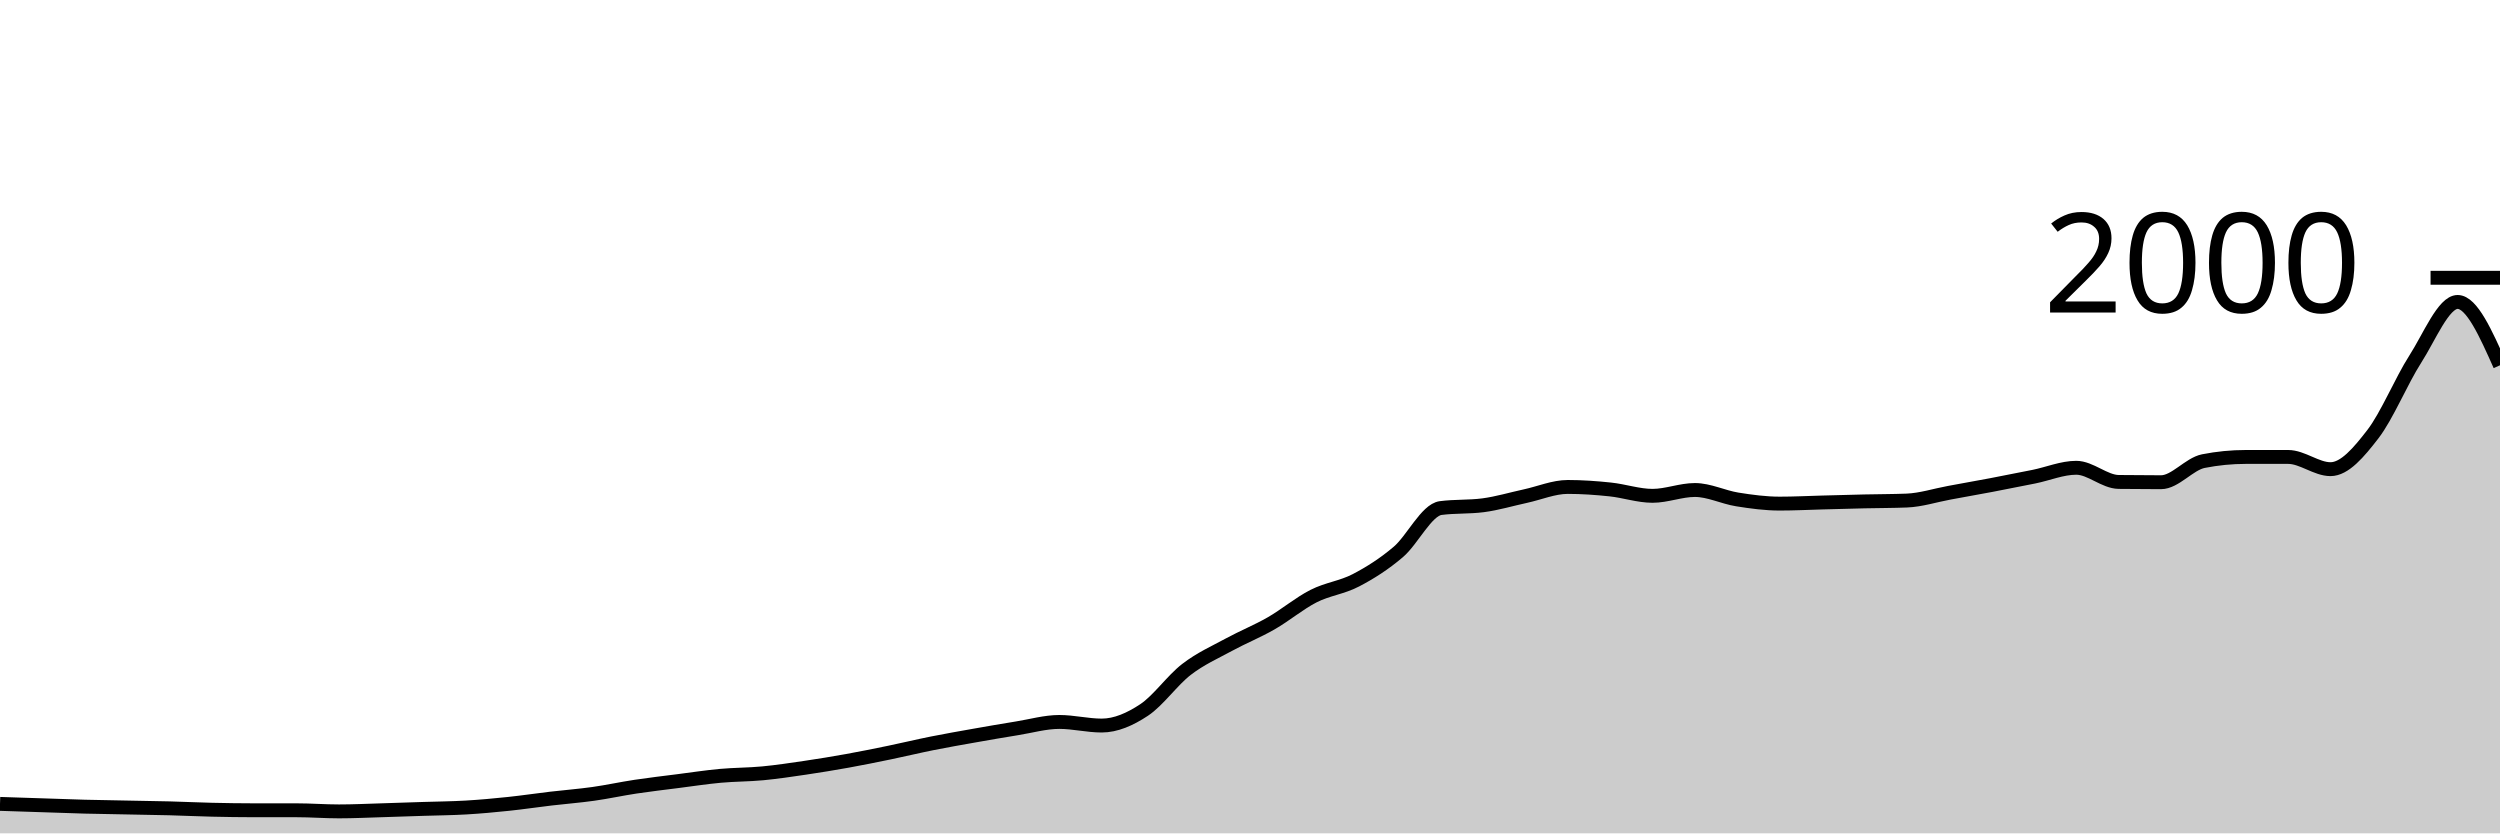
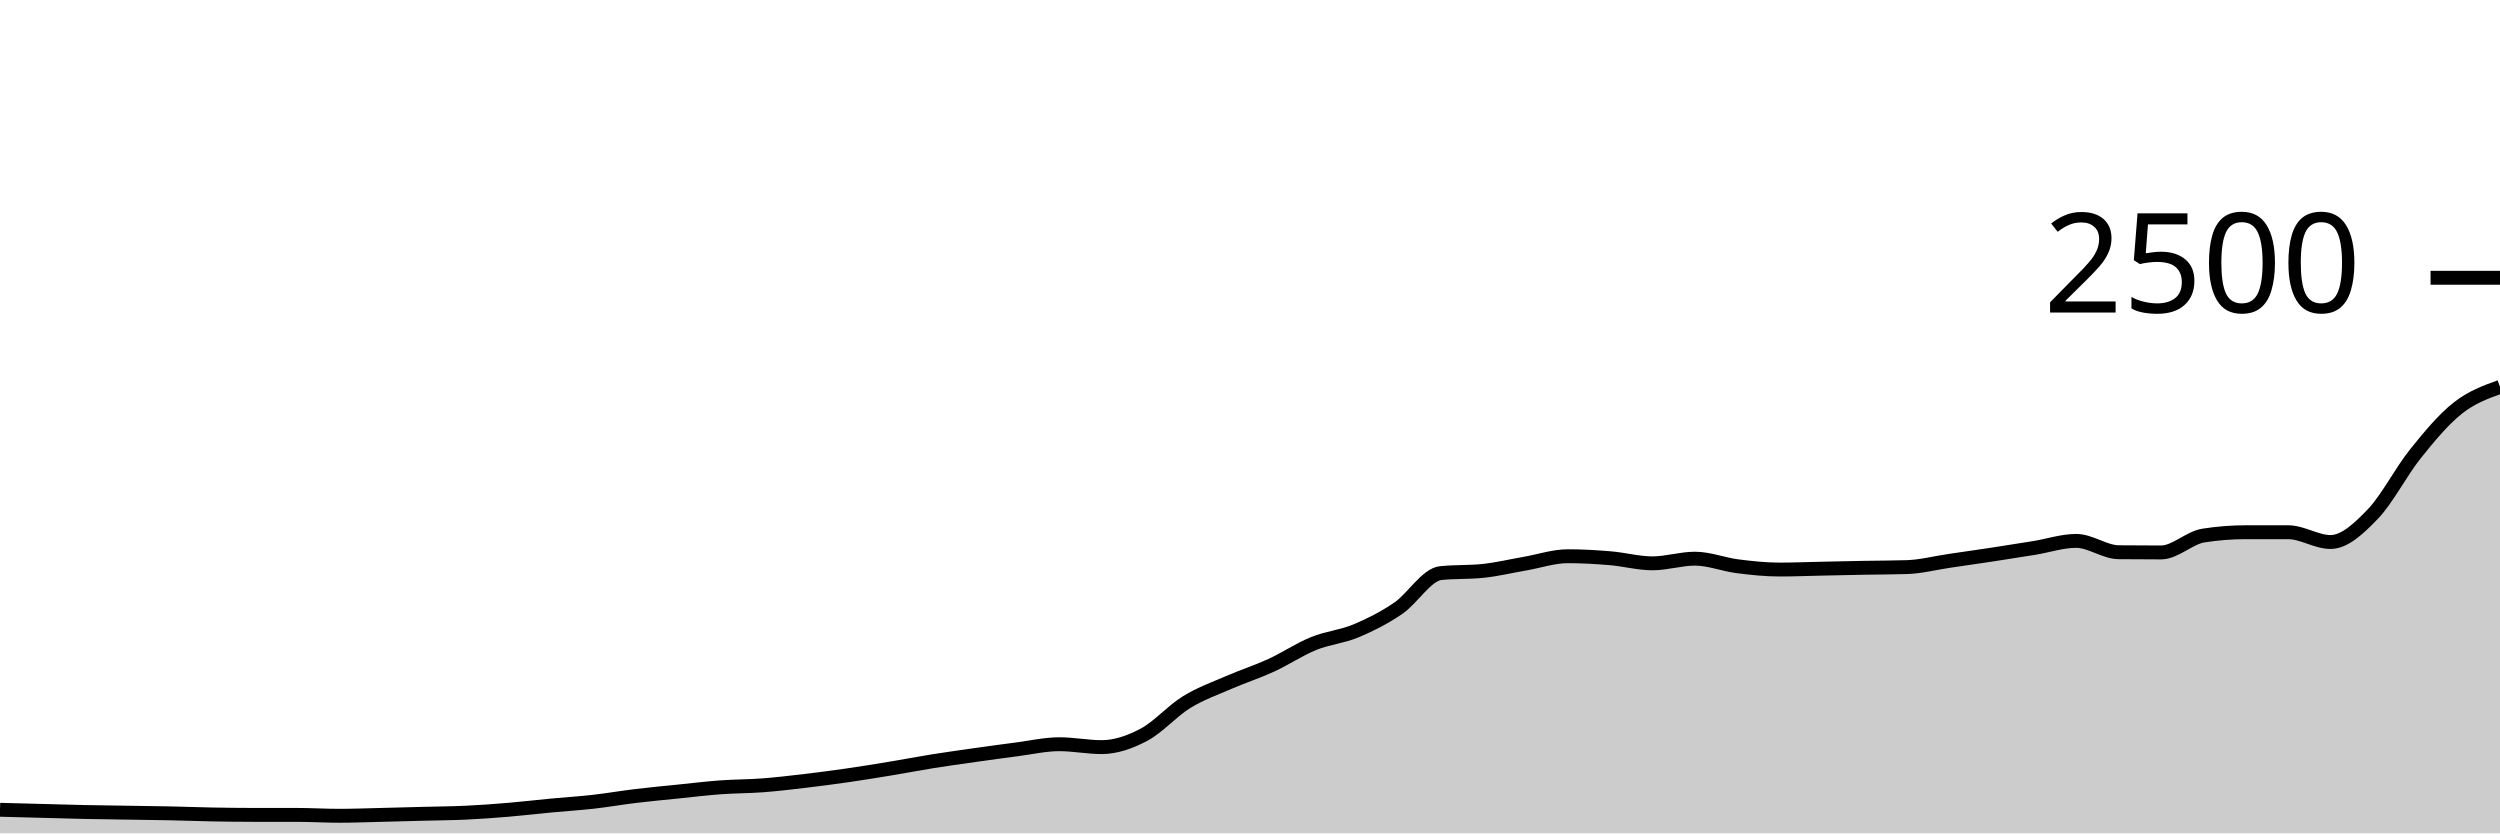
<svg xmlns="http://www.w3.org/2000/svg" viewBox="0 0 180 60">
  <g transform="translate(0,20)">
-     <path class="area" fill="rgba(0, 0, 0, 0.2)" d="M0,37.88C1.017,37.913,2.034,37.947,3.051,37.98C4.068,38.013,5.085,38.053,6.102,38.08C7.119,38.107,8.136,38.12,9.153,38.14C10.169,38.16,11.186,38.173,12.203,38.2C13.22,38.227,14.237,38.277,15.254,38.3C16.271,38.323,17.288,38.34,18.305,38.34C19.322,38.34,20.339,38.34,21.356,38.34C22.373,38.34,23.39,38.42,24.407,38.42C25.424,38.42,26.441,38.37,27.458,38.34C28.475,38.31,29.492,38.273,30.508,38.24C31.525,38.207,32.542,38.2,33.559,38.14C34.576,38.08,35.593,37.987,36.61,37.88C37.627,37.773,38.644,37.62,39.661,37.5C40.678,37.38,41.695,37.303,42.712,37.16C43.729,37.017,44.746,36.793,45.763,36.64C46.78,36.487,47.797,36.37,48.814,36.24C49.831,36.11,50.847,35.953,51.864,35.86C52.881,35.767,53.898,35.777,54.915,35.68C55.932,35.583,56.949,35.43,57.966,35.28C58.983,35.13,60,34.963,61.017,34.78C62.034,34.597,63.051,34.39,64.068,34.18C65.085,33.97,66.102,33.723,67.119,33.52C68.136,33.317,69.153,33.14,70.169,32.96C71.186,32.78,72.203,32.603,73.22,32.44C74.237,32.277,75.254,31.98,76.271,31.98C77.288,31.98,78.305,32.24,79.322,32.24C80.339,32.24,81.356,31.793,82.373,31.12C83.39,30.447,84.407,28.983,85.424,28.2C86.441,27.417,87.458,26.973,88.475,26.42C89.492,25.867,90.508,25.463,91.525,24.88C92.542,24.297,93.559,23.437,94.576,22.92C95.593,22.403,96.61,22.31,97.627,21.78C98.644,21.25,99.661,20.607,100.678,19.74C101.695,18.873,102.712,16.713,103.729,16.58C104.746,16.447,105.763,16.513,106.78,16.38C107.797,16.247,108.814,15.94,109.831,15.72C110.847,15.5,111.864,15.06,112.881,15.06C113.898,15.06,114.915,15.133,115.932,15.24C116.949,15.347,117.966,15.7,118.983,15.7C120,15.7,121.017,15.28,122.034,15.28C123.051,15.28,124.068,15.797,125.085,15.96C126.102,16.123,127.119,16.26,128.136,16.26C129.153,16.26,130.169,16.207,131.186,16.18C132.203,16.153,133.22,16.123,134.237,16.1C135.254,16.077,136.271,16.08,137.288,16.04C138.305,16,139.322,15.667,140.339,15.48C141.356,15.293,142.373,15.113,143.39,14.92C144.407,14.727,145.424,14.527,146.441,14.32C147.458,14.113,148.475,13.68,149.492,13.68C150.508,13.68,151.525,14.687,152.542,14.7C153.559,14.713,154.576,14.72,155.593,14.72C156.61,14.72,157.627,13.4,158.644,13.2C159.661,13,160.678,12.9,161.695,12.9C162.712,12.9,163.729,12.9,164.746,12.9C165.763,12.9,166.78,13.78,167.797,13.78C168.814,13.78,169.831,12.58,170.847,11.26C171.864,9.94,172.881,7.447,173.898,5.86C174.915,4.273,175.932,1.74,176.949,1.74C177.966,1.74,178.983,4.02,180,6.3L180,40C178.983,40,177.966,40,176.949,40C175.932,40,174.915,40,173.898,40C172.881,40,171.864,40,170.847,40C169.831,40,168.814,40,167.797,40C166.78,40,165.763,40,164.746,40C163.729,40,162.712,40,161.695,40C160.678,40,159.661,40,158.644,40C157.627,40,156.61,40,155.593,40C154.576,40,153.559,40,152.542,40C151.525,40,150.508,40,149.492,40C148.475,40,147.458,40,146.441,40C145.424,40,144.407,40,143.39,40C142.373,40,141.356,40,140.339,40C139.322,40,138.305,40,137.288,40C136.271,40,135.254,40,134.237,40C133.22,40,132.203,40,131.186,40C130.169,40,129.153,40,128.136,40C127.119,40,126.102,40,125.085,40C124.068,40,123.051,40,122.034,40C121.017,40,120,40,118.983,40C117.966,40,116.949,40,115.932,40C114.915,40,113.898,40,112.881,40C111.864,40,110.847,40,109.831,40C108.814,40,107.797,40,106.78,40C105.763,40,104.746,40,103.729,40C102.712,40,101.695,40,100.678,40C99.661,40,98.644,40,97.627,40C96.61,40,95.593,40,94.576,40C93.559,40,92.542,40,91.525,40C90.508,40,89.492,40,88.475,40C87.458,40,86.441,40,85.424,40C84.407,40,83.39,40,82.373,40C81.356,40,80.339,40,79.322,40C78.305,40,77.288,40,76.271,40C75.254,40,74.237,40,73.22,40C72.203,40,71.186,40,70.169,40C69.153,40,68.136,40,67.119,40C66.102,40,65.085,40,64.068,40C63.051,40,62.034,40,61.017,40C60,40,58.983,40,57.966,40C56.949,40,55.932,40,54.915,40C53.898,40,52.881,40,51.864,40C50.847,40,49.831,40,48.814,40C47.797,40,46.78,40,45.763,40C44.746,40,43.729,40,42.712,40C41.695,40,40.678,40,39.661,40C38.644,40,37.627,40,36.61,40C35.593,40,34.576,40,33.559,40C32.542,40,31.525,40,30.508,40C29.492,40,28.475,40,27.458,40C26.441,40,25.424,40,24.407,40C23.39,40,22.373,40,21.356,40C20.339,40,19.322,40,18.305,40C17.288,40,16.271,40,15.254,40C14.237,40,13.22,40,12.203,40C11.186,40,10.169,40,9.153,40C8.136,40,7.119,40,6.102,40C5.085,40,4.068,40,3.051,40C2.034,40,1.017,40,0,40Z" />
-     <path class="line" stroke="black" fill="none" d="M0,37.88C1.017,37.913,2.034,37.947,3.051,37.98C4.068,38.013,5.085,38.053,6.102,38.08C7.119,38.107,8.136,38.12,9.153,38.14C10.169,38.16,11.186,38.173,12.203,38.2C13.22,38.227,14.237,38.277,15.254,38.3C16.271,38.323,17.288,38.34,18.305,38.34C19.322,38.34,20.339,38.34,21.356,38.34C22.373,38.34,23.39,38.42,24.407,38.42C25.424,38.42,26.441,38.37,27.458,38.34C28.475,38.31,29.492,38.273,30.508,38.24C31.525,38.207,32.542,38.2,33.559,38.14C34.576,38.08,35.593,37.987,36.61,37.88C37.627,37.773,38.644,37.62,39.661,37.5C40.678,37.38,41.695,37.303,42.712,37.16C43.729,37.017,44.746,36.793,45.763,36.64C46.78,36.487,47.797,36.37,48.814,36.24C49.831,36.11,50.847,35.953,51.864,35.86C52.881,35.767,53.898,35.777,54.915,35.68C55.932,35.583,56.949,35.43,57.966,35.28C58.983,35.13,60,34.963,61.017,34.78C62.034,34.597,63.051,34.39,64.068,34.18C65.085,33.97,66.102,33.723,67.119,33.52C68.136,33.317,69.153,33.14,70.169,32.96C71.186,32.78,72.203,32.603,73.22,32.44C74.237,32.277,75.254,31.98,76.271,31.98C77.288,31.98,78.305,32.24,79.322,32.24C80.339,32.24,81.356,31.793,82.373,31.12C83.39,30.447,84.407,28.983,85.424,28.2C86.441,27.417,87.458,26.973,88.475,26.42C89.492,25.867,90.508,25.463,91.525,24.88C92.542,24.297,93.559,23.437,94.576,22.92C95.593,22.403,96.61,22.31,97.627,21.78C98.644,21.25,99.661,20.607,100.678,19.74C101.695,18.873,102.712,16.713,103.729,16.58C104.746,16.447,105.763,16.513,106.78,16.38C107.797,16.247,108.814,15.94,109.831,15.72C110.847,15.5,111.864,15.06,112.881,15.06C113.898,15.06,114.915,15.133,115.932,15.24C116.949,15.347,117.966,15.7,118.983,15.7C120,15.7,121.017,15.28,122.034,15.28C123.051,15.28,124.068,15.797,125.085,15.96C126.102,16.123,127.119,16.26,128.136,16.26C129.153,16.26,130.169,16.207,131.186,16.18C132.203,16.153,133.22,16.123,134.237,16.1C135.254,16.077,136.271,16.08,137.288,16.04C138.305,16,139.322,15.667,140.339,15.48C141.356,15.293,142.373,15.113,143.39,14.92C144.407,14.727,145.424,14.527,146.441,14.32C147.458,14.113,148.475,13.68,149.492,13.68C150.508,13.68,151.525,14.687,152.542,14.7C153.559,14.713,154.576,14.72,155.593,14.72C156.61,14.72,157.627,13.4,158.644,13.2C159.661,13,160.678,12.9,161.695,12.9C162.712,12.9,163.729,12.9,164.746,12.9C165.763,12.9,166.78,13.78,167.797,13.78C168.814,13.78,169.831,12.58,170.847,11.26C171.864,9.94,172.881,7.447,173.898,5.86C174.915,4.273,175.932,1.74,176.949,1.74C177.966,1.74,178.983,4.02,180,6.3" />
+     <path class="area" fill="rgba(0, 0, 0, 0.2)" d="M0,38.304C1.017,38.331,2.034,38.357,3.051,38.384C4.068,38.411,5.085,38.443,6.102,38.464C7.119,38.485,8.136,38.496,9.153,38.512C10.169,38.528,11.186,38.539,12.203,38.56C13.22,38.581,14.237,38.621,15.254,38.64C16.271,38.659,17.288,38.672,18.305,38.672C19.322,38.672,20.339,38.672,21.356,38.672C22.373,38.672,23.39,38.736,24.407,38.736C25.424,38.736,26.441,38.696,27.458,38.672C28.475,38.648,29.492,38.619,30.508,38.592C31.525,38.565,32.542,38.56,33.559,38.512C34.576,38.464,35.593,38.389,36.61,38.304C37.627,38.219,38.644,38.096,39.661,38C40.678,37.904,41.695,37.843,42.712,37.728C43.729,37.613,44.746,37.435,45.763,37.312C46.78,37.189,47.797,37.096,48.814,36.992C49.831,36.888,50.847,36.763,51.864,36.688C52.881,36.613,53.898,36.621,54.915,36.544C55.932,36.467,56.949,36.344,57.966,36.224C58.983,36.104,60,35.971,61.017,35.824C62.034,35.677,63.051,35.512,64.068,35.344C65.085,35.176,66.102,34.979,67.119,34.816C68.136,34.653,69.153,34.512,70.169,34.368C71.186,34.224,72.203,34.083,73.22,33.952C74.237,33.821,75.254,33.584,76.271,33.584C77.288,33.584,78.305,33.792,79.322,33.792C80.339,33.792,81.356,33.435,82.373,32.896C83.39,32.357,84.407,31.187,85.424,30.56C86.441,29.933,87.458,29.579,88.475,29.136C89.492,28.693,90.508,28.371,91.525,27.904C92.542,27.437,93.559,26.749,94.576,26.336C95.593,25.923,96.61,25.848,97.627,25.424C98.644,25,99.661,24.485,100.678,23.792C101.695,23.099,102.712,21.371,103.729,21.264C104.746,21.157,105.763,21.211,106.78,21.104C107.797,20.997,108.814,20.752,109.831,20.576C110.847,20.4,111.864,20.048,112.881,20.048C113.898,20.048,114.915,20.107,115.932,20.192C116.949,20.277,117.966,20.56,118.983,20.56C120,20.56,121.017,20.224,122.034,20.224C123.051,20.224,124.068,20.637,125.085,20.768C126.102,20.899,127.119,21.008,128.136,21.008C129.153,21.008,130.169,20.965,131.186,20.944C132.203,20.923,133.22,20.899,134.237,20.88C135.254,20.861,136.271,20.864,137.288,20.832C138.305,20.8,139.322,20.533,140.339,20.384C141.356,20.235,142.373,20.091,143.39,19.936C144.407,19.781,145.424,19.621,146.441,19.456C147.458,19.291,148.475,18.944,149.492,18.944C150.508,18.944,151.525,19.749,152.542,19.76C153.559,19.771,154.576,19.776,155.593,19.776C156.61,19.776,157.627,18.72,158.644,18.56C159.661,18.4,160.678,18.32,161.695,18.32C162.712,18.32,163.729,18.32,164.746,18.32C165.763,18.32,166.78,19.024,167.797,19.024C168.814,19.024,169.831,18.064,170.847,17.008C171.864,15.952,172.881,13.957,173.898,12.688C174.915,11.419,175.932,10.197,176.949,9.392C177.966,8.587,178.983,8.221,180,7.856L180,40C178.983,40,177.966,40,176.949,40C175.932,40,174.915,40,173.898,40C172.881,40,171.864,40,170.847,40C169.831,40,168.814,40,167.797,40C166.78,40,165.763,40,164.746,40C163.729,40,162.712,40,161.695,40C160.678,40,159.661,40,158.644,40C157.627,40,156.61,40,155.593,40C154.576,40,153.559,40,152.542,40C151.525,40,150.508,40,149.492,40C148.475,40,147.458,40,146.441,40C145.424,40,144.407,40,143.39,40C142.373,40,141.356,40,140.339,40C139.322,40,138.305,40,137.288,40C136.271,40,135.254,40,134.237,40C133.22,40,132.203,40,131.186,40C130.169,40,129.153,40,128.136,40C127.119,40,126.102,40,125.085,40C124.068,40,123.051,40,122.034,40C121.017,40,120,40,118.983,40C117.966,40,116.949,40,115.932,40C114.915,40,113.898,40,112.881,40C111.864,40,110.847,40,109.831,40C108.814,40,107.797,40,106.78,40C105.763,40,104.746,40,103.729,40C102.712,40,101.695,40,100.678,40C99.661,40,98.644,40,97.627,40C96.61,40,95.593,40,94.576,40C93.559,40,92.542,40,91.525,40C90.508,40,89.492,40,88.475,40C87.458,40,86.441,40,85.424,40C84.407,40,83.39,40,82.373,40C81.356,40,80.339,40,79.322,40C78.305,40,77.288,40,76.271,40C75.254,40,74.237,40,73.22,40C72.203,40,71.186,40,70.169,40C69.153,40,68.136,40,67.119,40C66.102,40,65.085,40,64.068,40C63.051,40,62.034,40,61.017,40C60,40,58.983,40,57.966,40C56.949,40,55.932,40,54.915,40C53.898,40,52.881,40,51.864,40C50.847,40,49.831,40,48.814,40C47.797,40,46.78,40,45.763,40C44.746,40,43.729,40,42.712,40C41.695,40,40.678,40,39.661,40C38.644,40,37.627,40,36.61,40C35.593,40,34.576,40,33.559,40C32.542,40,31.525,40,30.508,40C29.492,40,28.475,40,27.458,40C26.441,40,25.424,40,24.407,40C23.39,40,22.373,40,21.356,40C20.339,40,19.322,40,18.305,40C17.288,40,16.271,40,15.254,40C14.237,40,13.22,40,12.203,40C11.186,40,10.169,40,9.153,40C8.136,40,7.119,40,6.102,40C5.085,40,4.068,40,3.051,40C2.034,40,1.017,40,0,40Z" />
+     <path class="line" stroke="black" fill="none" d="M0,38.304C1.017,38.331,2.034,38.357,3.051,38.384C4.068,38.411,5.085,38.443,6.102,38.464C7.119,38.485,8.136,38.496,9.153,38.512C10.169,38.528,11.186,38.539,12.203,38.56C13.22,38.581,14.237,38.621,15.254,38.64C16.271,38.659,17.288,38.672,18.305,38.672C19.322,38.672,20.339,38.672,21.356,38.672C22.373,38.672,23.39,38.736,24.407,38.736C25.424,38.736,26.441,38.696,27.458,38.672C28.475,38.648,29.492,38.619,30.508,38.592C31.525,38.565,32.542,38.56,33.559,38.512C34.576,38.464,35.593,38.389,36.61,38.304C37.627,38.219,38.644,38.096,39.661,38C40.678,37.904,41.695,37.843,42.712,37.728C43.729,37.613,44.746,37.435,45.763,37.312C46.78,37.189,47.797,37.096,48.814,36.992C49.831,36.888,50.847,36.763,51.864,36.688C52.881,36.613,53.898,36.621,54.915,36.544C55.932,36.467,56.949,36.344,57.966,36.224C58.983,36.104,60,35.971,61.017,35.824C62.034,35.677,63.051,35.512,64.068,35.344C65.085,35.176,66.102,34.979,67.119,34.816C68.136,34.653,69.153,34.512,70.169,34.368C71.186,34.224,72.203,34.083,73.22,33.952C74.237,33.821,75.254,33.584,76.271,33.584C77.288,33.584,78.305,33.792,79.322,33.792C80.339,33.792,81.356,33.435,82.373,32.896C83.39,32.357,84.407,31.187,85.424,30.56C86.441,29.933,87.458,29.579,88.475,29.136C89.492,28.693,90.508,28.371,91.525,27.904C92.542,27.437,93.559,26.749,94.576,26.336C95.593,25.923,96.61,25.848,97.627,25.424C98.644,25,99.661,24.485,100.678,23.792C101.695,23.099,102.712,21.371,103.729,21.264C104.746,21.157,105.763,21.211,106.78,21.104C107.797,20.997,108.814,20.752,109.831,20.576C110.847,20.4,111.864,20.048,112.881,20.048C113.898,20.048,114.915,20.107,115.932,20.192C116.949,20.277,117.966,20.56,118.983,20.56C120,20.56,121.017,20.224,122.034,20.224C123.051,20.224,124.068,20.637,125.085,20.768C126.102,20.899,127.119,21.008,128.136,21.008C129.153,21.008,130.169,20.965,131.186,20.944C132.203,20.923,133.22,20.899,134.237,20.88C135.254,20.861,136.271,20.864,137.288,20.832C138.305,20.8,139.322,20.533,140.339,20.384C141.356,20.235,142.373,20.091,143.39,19.936C144.407,19.781,145.424,19.621,146.441,19.456C147.458,19.291,148.475,18.944,149.492,18.944C150.508,18.944,151.525,19.749,152.542,19.76C153.559,19.771,154.576,19.776,155.593,19.776C156.61,19.776,157.627,18.72,158.644,18.56C159.661,18.4,160.678,18.32,161.695,18.32C162.712,18.32,163.729,18.32,164.746,18.32C165.763,18.32,166.78,19.024,167.797,19.024C168.814,19.024,169.831,18.064,170.847,17.008C171.864,15.952,172.881,13.957,173.898,12.688C174.915,11.419,175.932,10.197,176.949,9.392C177.966,8.587,178.983,8.221,180,7.856" />
    <path class="axis-ceiling" stroke-width="1" stroke="black" fill="none" d="M175,0L180,0" />
-     <text class="axis-ceiling-label" font-family="sans-serif" text-anchor="end" font-size="10px" x="170" y="2.5">2000</text>
+     <text class="axis-ceiling-label" font-family="sans-serif" text-anchor="end" font-size="10px" x="170" y="2.5">2500</text>
  </g>
</svg>
